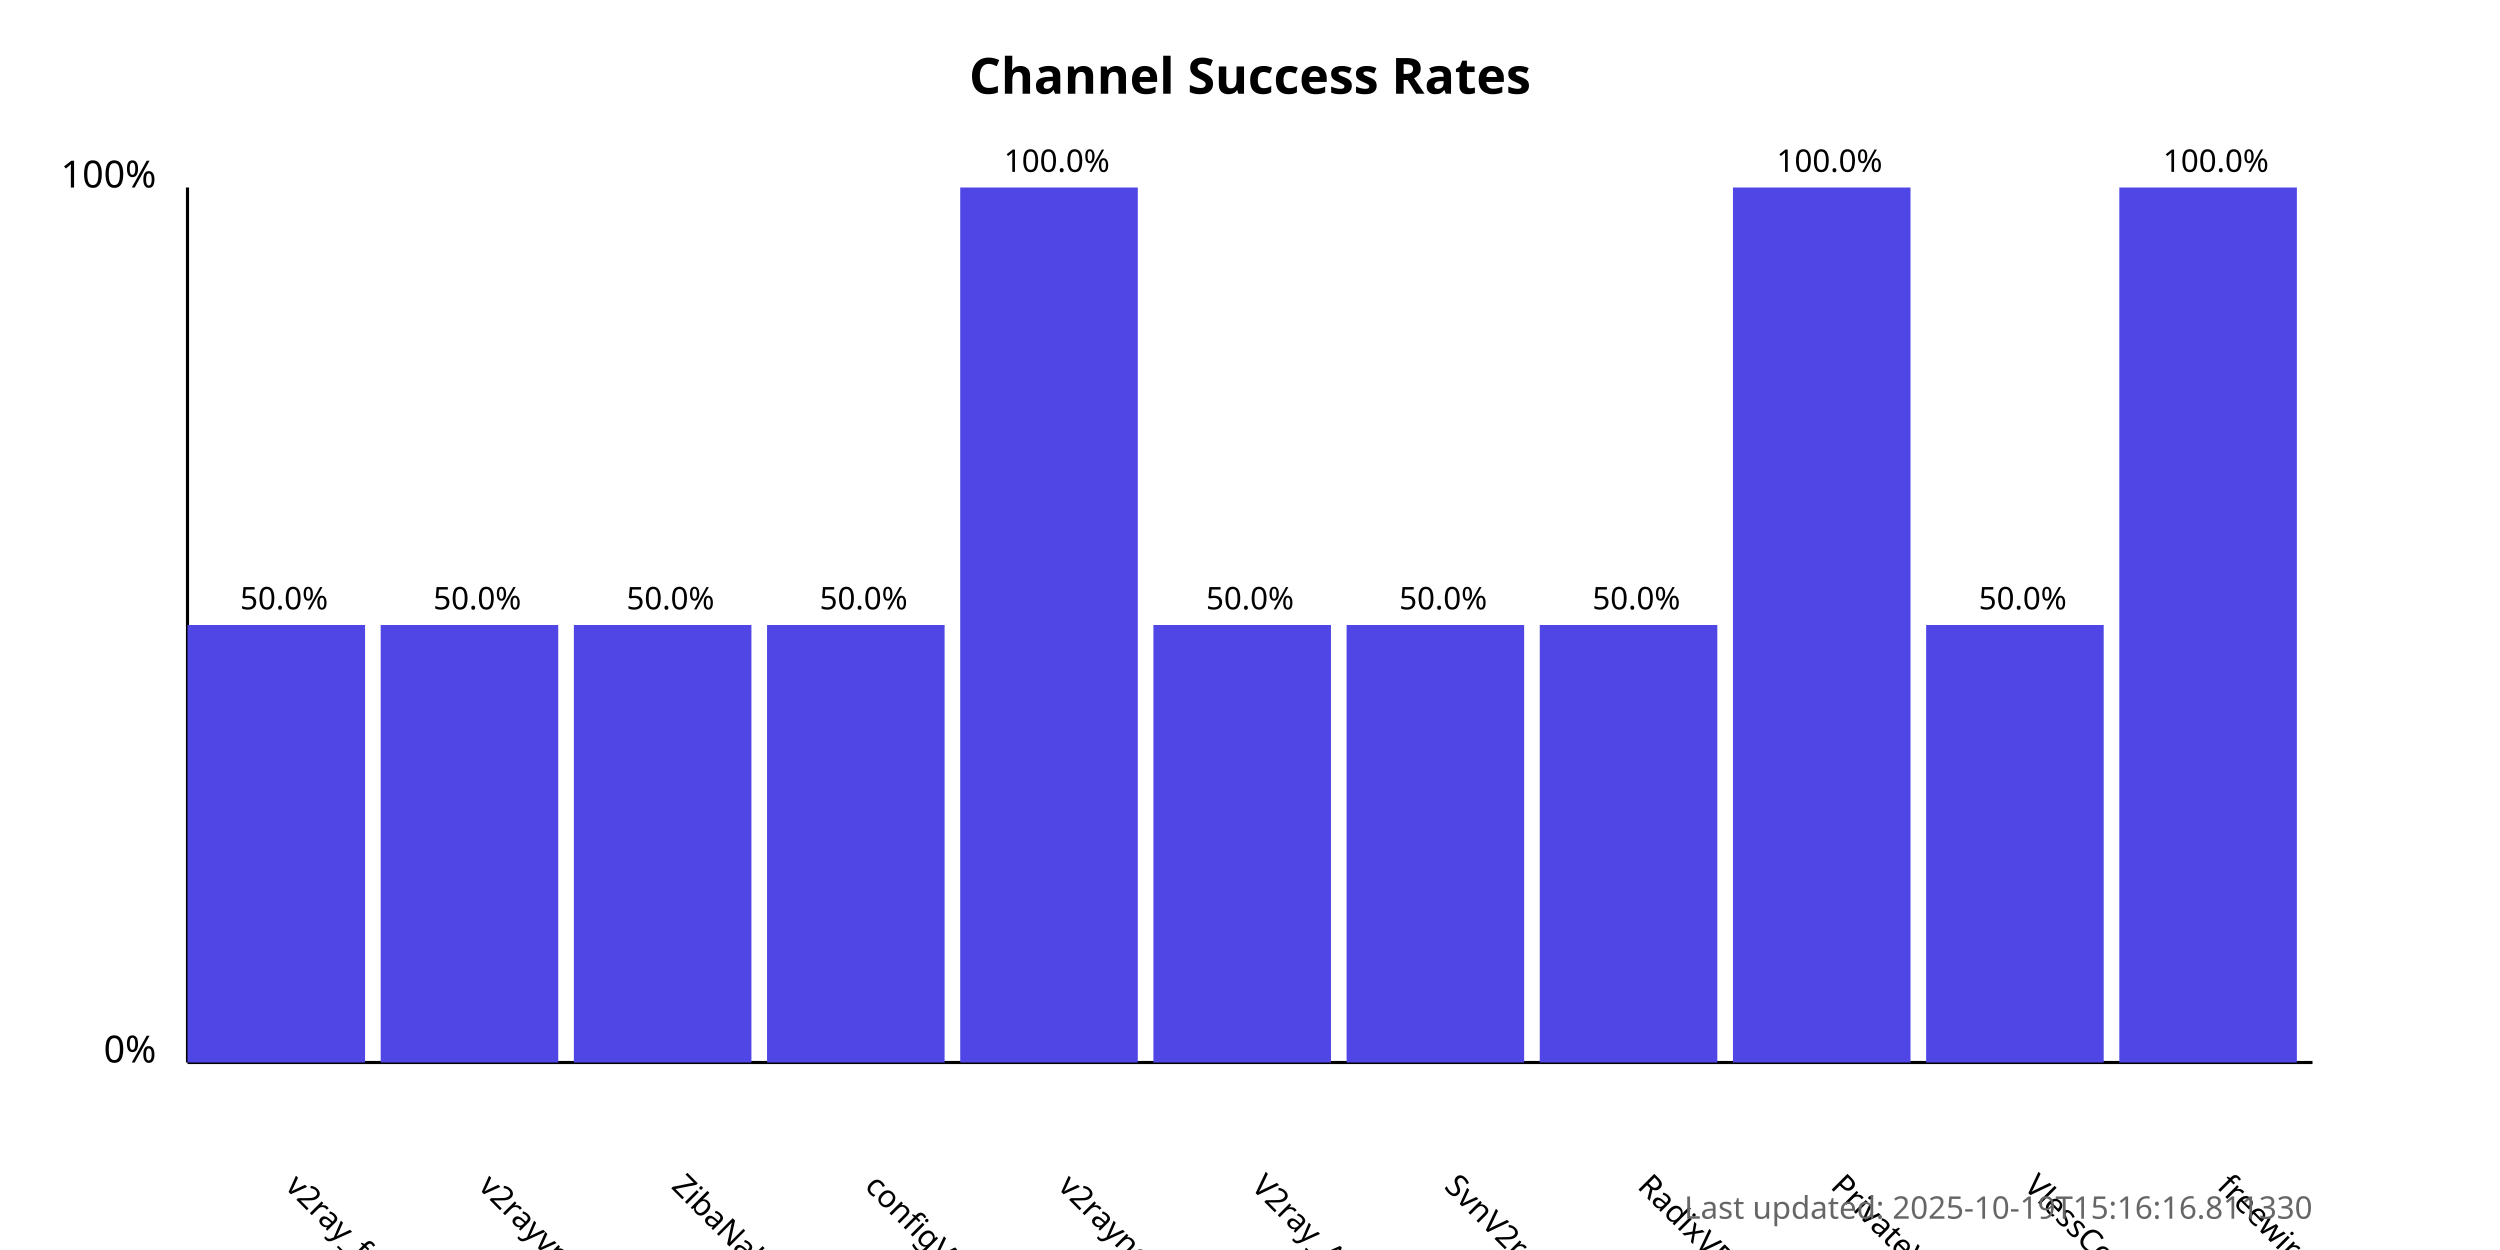
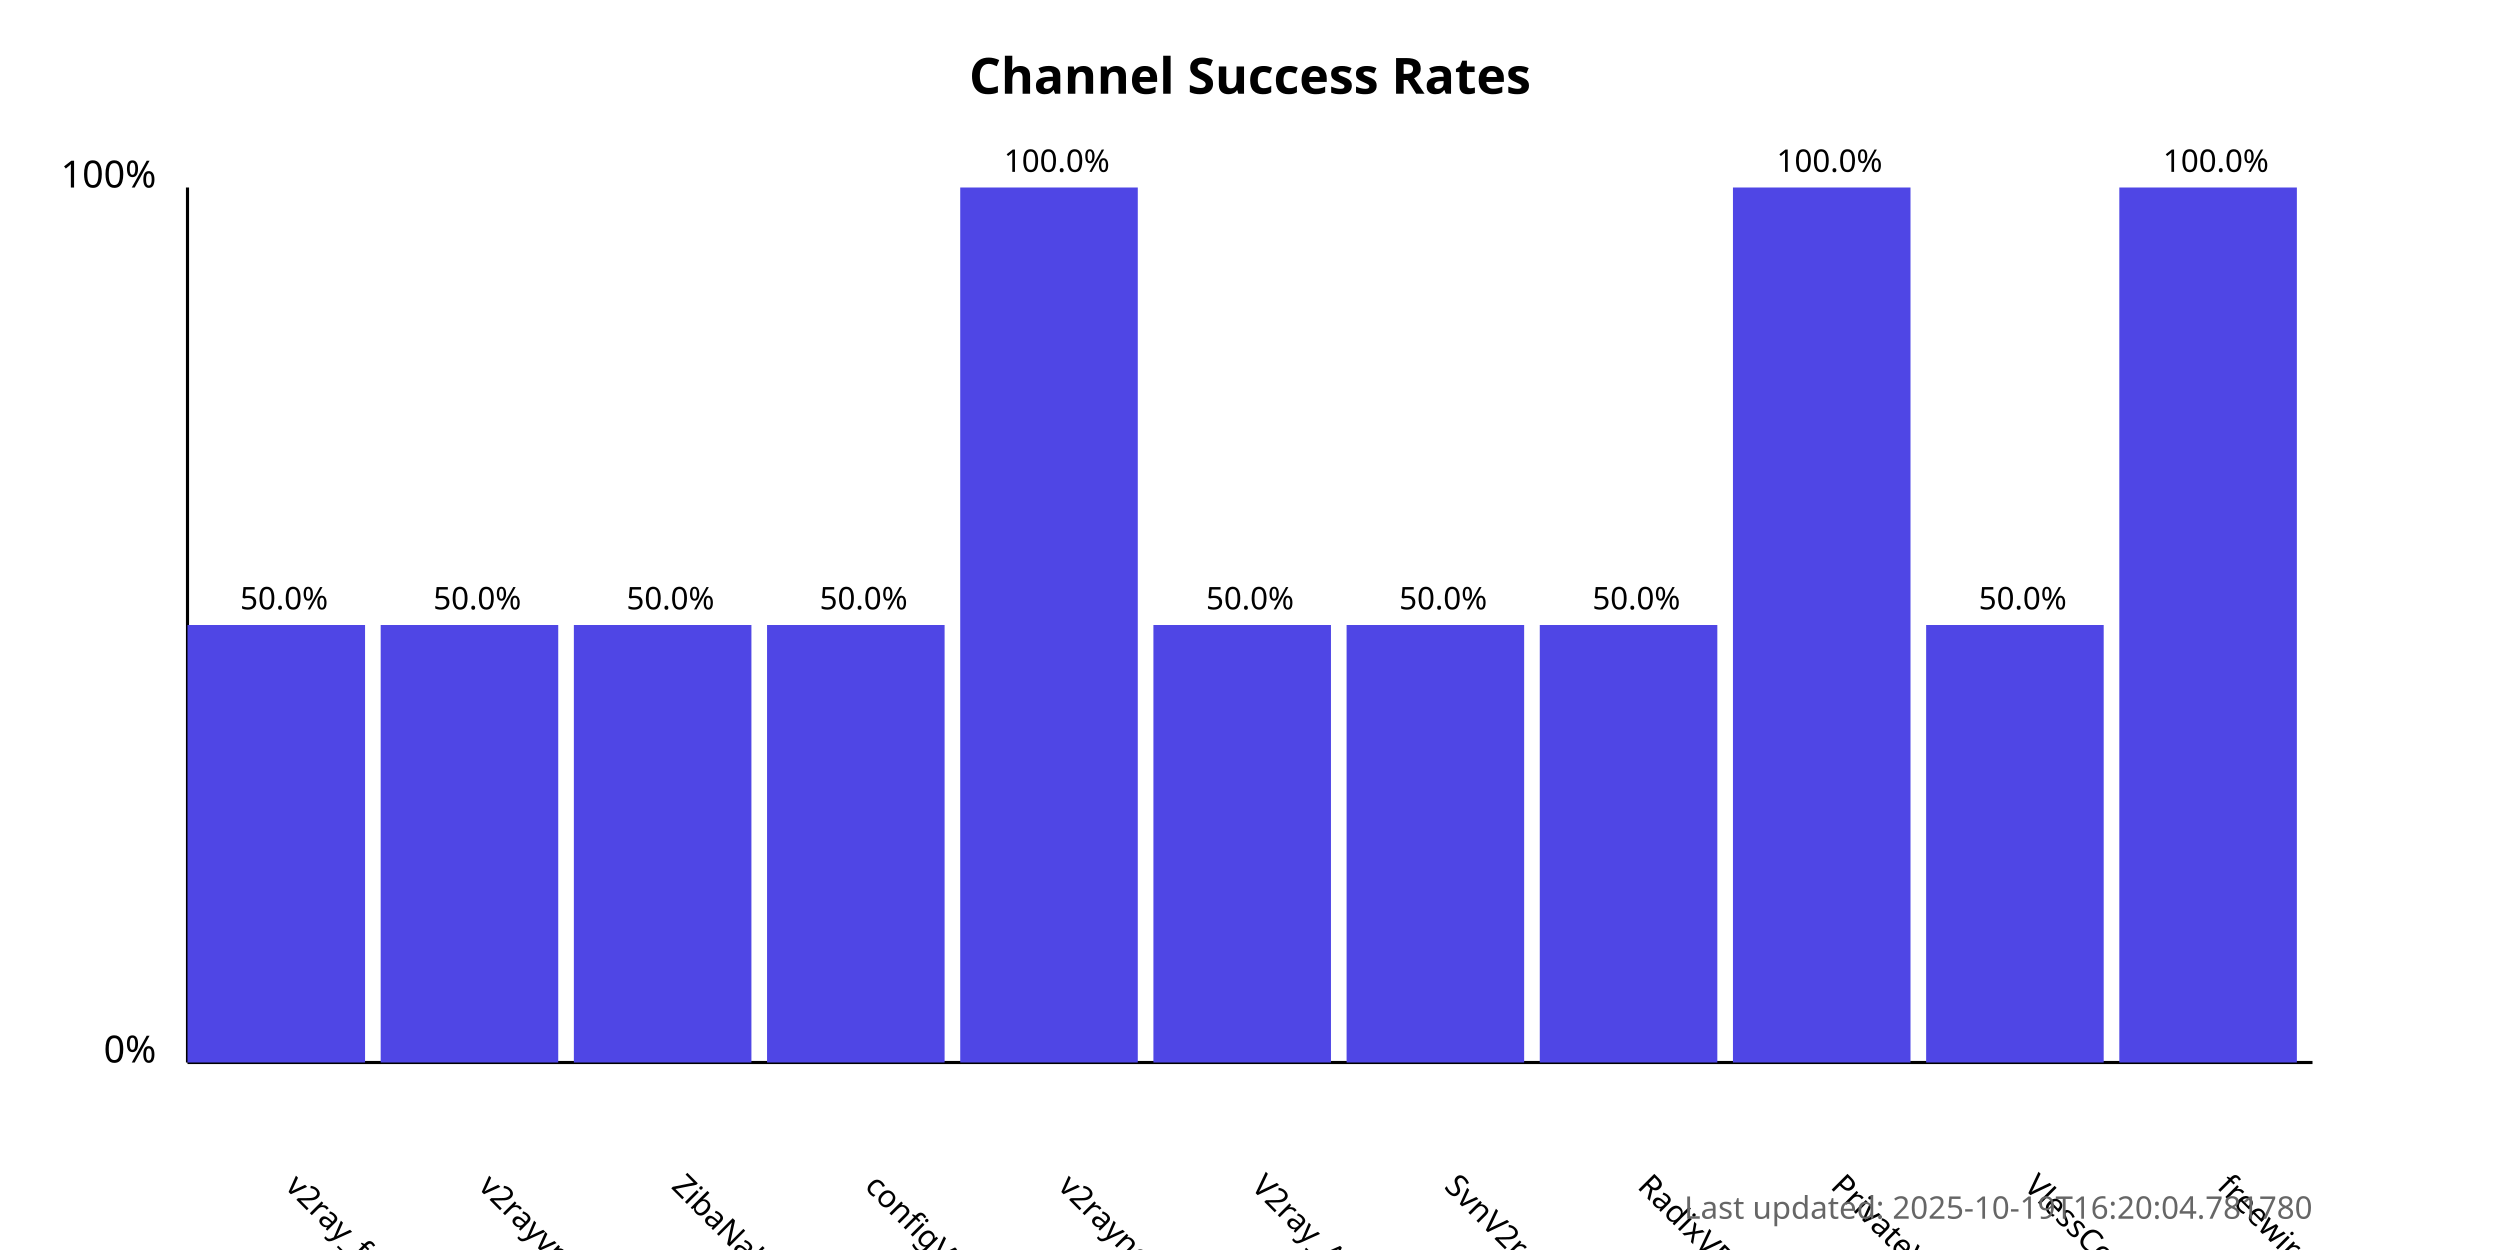
<svg xmlns="http://www.w3.org/2000/svg" width="800" height="400">
  <style>
            .chart-title { font: bold 16px sans-serif; }
            .axis-label { font: 12px sans-serif; }
            .tick-label { font: 10px sans-serif; }
            .bar { fill: #4f46e5; }
            .bar:hover { fill: #6366f1; }
            .timestamp { font: 10px sans-serif; fill: #666; }
        </style>
  <text x="400.0" y="30" text-anchor="middle" class="chart-title">
            Channel Success Rates
        </text>
  <line x1="60" y1="340" x2="60" y2="60" stroke="black" stroke-width="1" />
  <line x1="60" y1="340" x2="740" y2="340" stroke="black" stroke-width="1" />
  <text x="50" y="340" text-anchor="end" class="axis-label">0%</text>
  <text x="50" y="60" text-anchor="end" class="axis-label">100%</text>
  <g>
    <rect x="60" y="200.0" width="56.818" height="140.0" class="bar" />
    <text x="90.909" y="380" transform="rotate(45, 90.90909, 380)" text-anchor="start" class="tick-label">
                v2ray_free_conf
            </text>
    <text x="90.909" y="195.0" text-anchor="middle" class="tick-label">
                50.0%
            </text>
  </g>
  <g>
    <rect x="121.818" y="200.0" width="56.818" height="140.0" class="bar" />
    <text x="152.727" y="380" transform="rotate(45, 152.7273, 380)" text-anchor="start" class="tick-label">
                v2rayvpno
            </text>
    <text x="152.727" y="195.0" text-anchor="middle" class="tick-label">
                50.0%
            </text>
  </g>
  <g>
    <rect x="183.636" y="200.0" width="56.818" height="140.0" class="bar" />
    <text x="214.545" y="380" transform="rotate(45, 214.5455, 380)" text-anchor="start" class="tick-label">
                ZibaNabz
            </text>
    <text x="214.545" y="195.0" text-anchor="middle" class="tick-label">
                50.0%
            </text>
  </g>
  <g>
    <rect x="245.455" y="200.0" width="56.818" height="140.0" class="bar" />
    <text x="276.364" y="380" transform="rotate(45, 276.3636, 380)" text-anchor="start" class="tick-label">
                configV2rayForFree
            </text>
    <text x="276.364" y="195.0" text-anchor="middle" class="tick-label">
                50.0%
            </text>
  </g>
  <g>
    <rect x="307.273" y="60.0" width="56.818" height="280.0" class="bar" />
    <text x="338.182" y="380" transform="rotate(45, 338.1818, 380)" text-anchor="start" class="tick-label">
                v2rayngvpn
            </text>
    <text x="338.182" y="55.0" text-anchor="middle" class="tick-label">
                100.0%
            </text>
  </g>
  <g>
    <rect x="369.091" y="200.0" width="56.818" height="140.0" class="bar" />
    <text x="400.0" y="380" transform="rotate(45, 400.0, 380)" text-anchor="start" class="tick-label">
                V2ray_Alpha
            </text>
    <text x="400.0" y="195.0" text-anchor="middle" class="tick-label">
                50.0%
            </text>
  </g>
  <g>
    <rect x="430.909" y="200.0" width="56.818" height="140.0" class="bar" />
    <text x="461.818" y="380" transform="rotate(45, 461.8182, 380)" text-anchor="start" class="tick-label">
                SvnV2ray
            </text>
    <text x="461.818" y="195.0" text-anchor="middle" class="tick-label">
                50.0%
            </text>
  </g>
  <g>
    <rect x="492.727" y="200.0" width="56.818" height="140.0" class="bar" />
    <text x="523.636" y="380" transform="rotate(45, 523.6364, 380)" text-anchor="start" class="tick-label">
                RadixVPN
            </text>
    <text x="523.636" y="195.0" text-anchor="middle" class="tick-label">
                50.0%
            </text>
  </g>
  <g>
    <rect x="554.545" y="60.0" width="56.818" height="280.0" class="bar" />
    <text x="585.455" y="380" transform="rotate(45, 585.4545, 380)" text-anchor="start" class="tick-label">
                PrivateVPNs
            </text>
    <text x="585.455" y="55.0" text-anchor="middle" class="tick-label">
                100.0%
            </text>
  </g>
  <g>
    <rect x="616.364" y="200.0" width="56.818" height="140.0" class="bar" />
    <text x="647.273" y="380" transform="rotate(45, 647.2727, 380)" text-anchor="start" class="tick-label">
                VlessConfig
            </text>
    <text x="647.273" y="195.0" text-anchor="middle" class="tick-label">
                50.0%
            </text>
  </g>
  <g>
    <rect x="678.182" y="60.0" width="56.818" height="280.0" class="bar" />
    <text x="709.091" y="380" transform="rotate(45, 709.0909, 380)" text-anchor="start" class="tick-label">
                freewireguard
            </text>
    <text x="709.091" y="55.0" text-anchor="middle" class="tick-label">
                100.0%
            </text>
  </g>
  <text x="740" y="390" text-anchor="end" class="timestamp">
-             Last updated: 2025-10-19T15:16:16.811330
+             Last updated: 2025-10-19T16:20:04.781780
        </text>
</svg>
